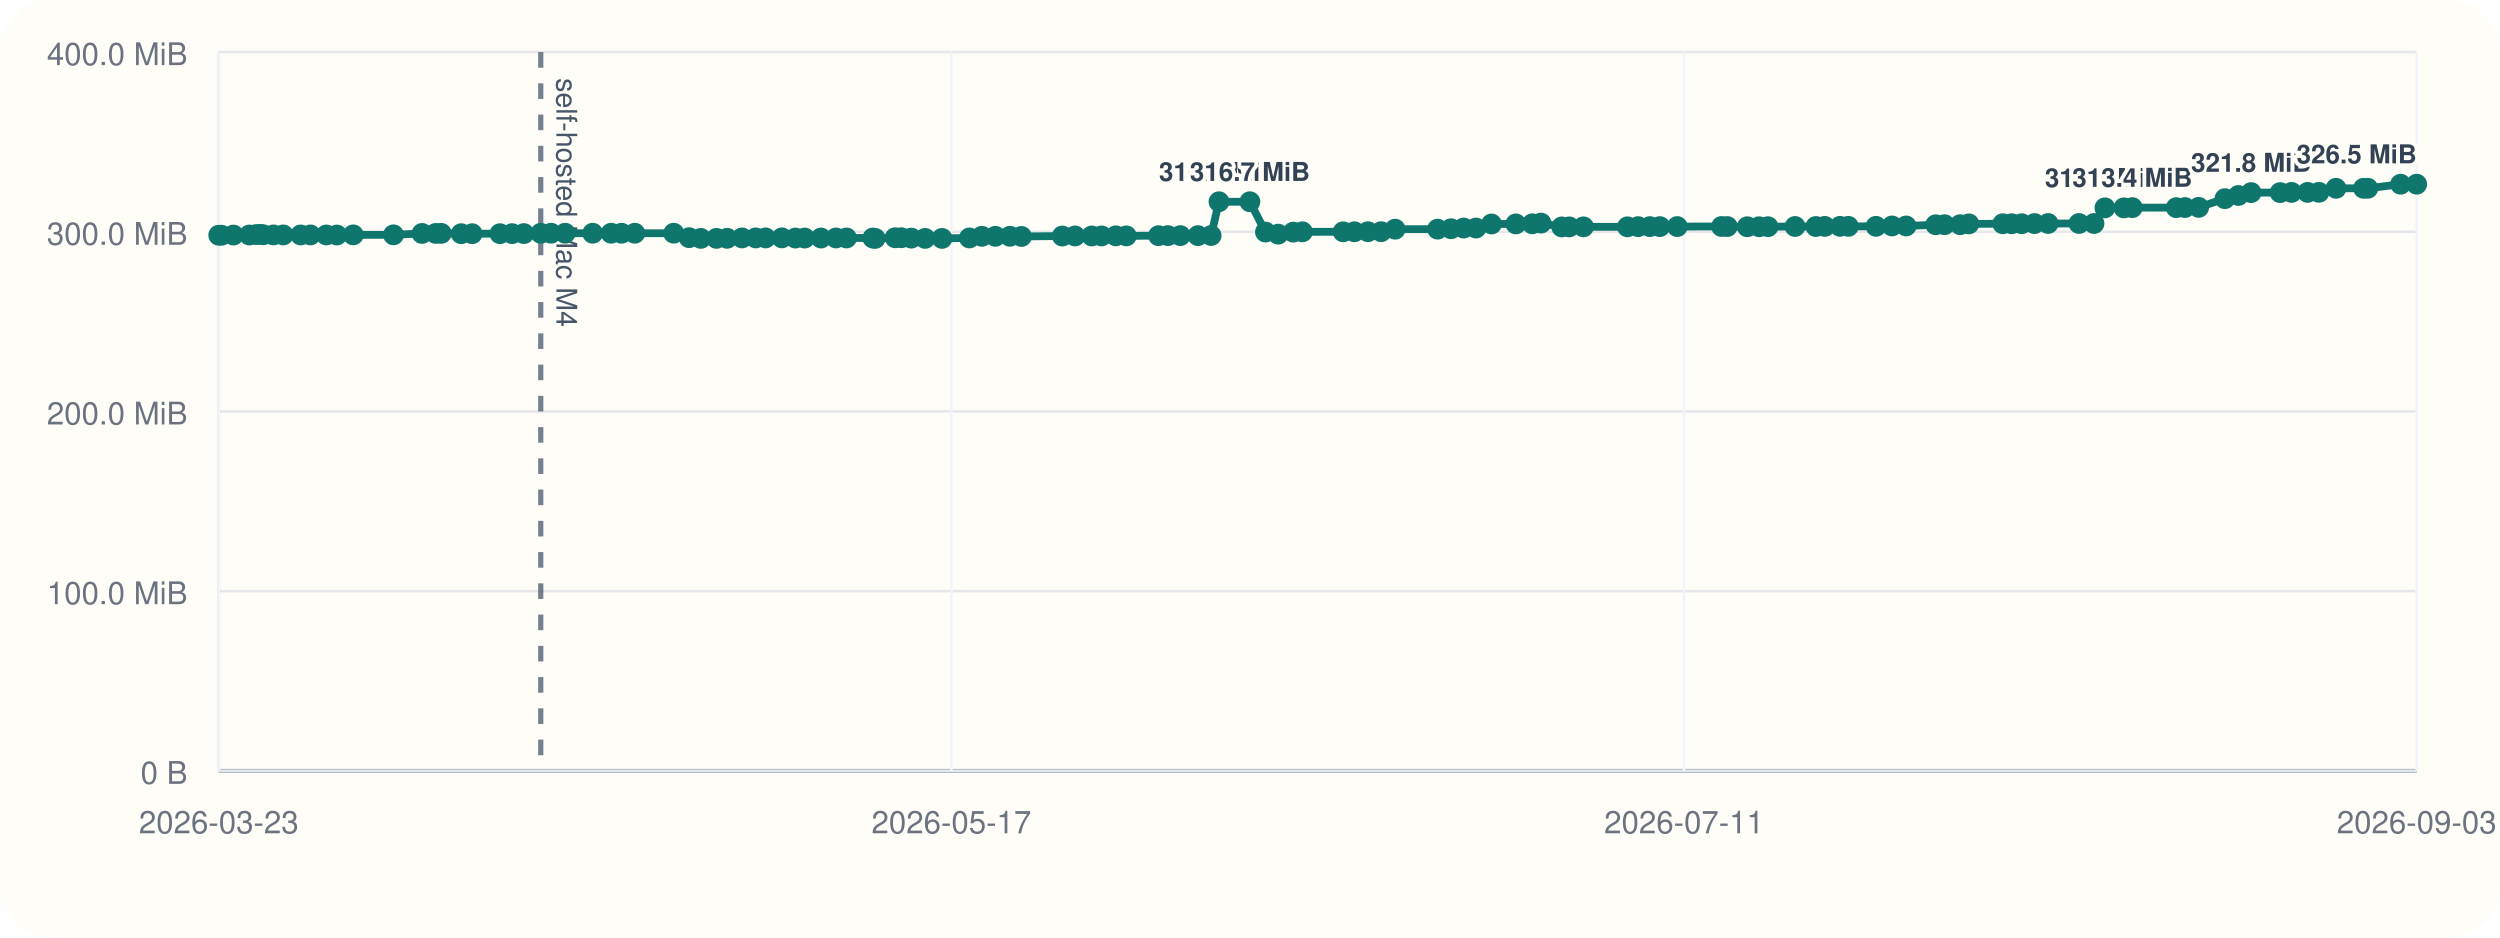
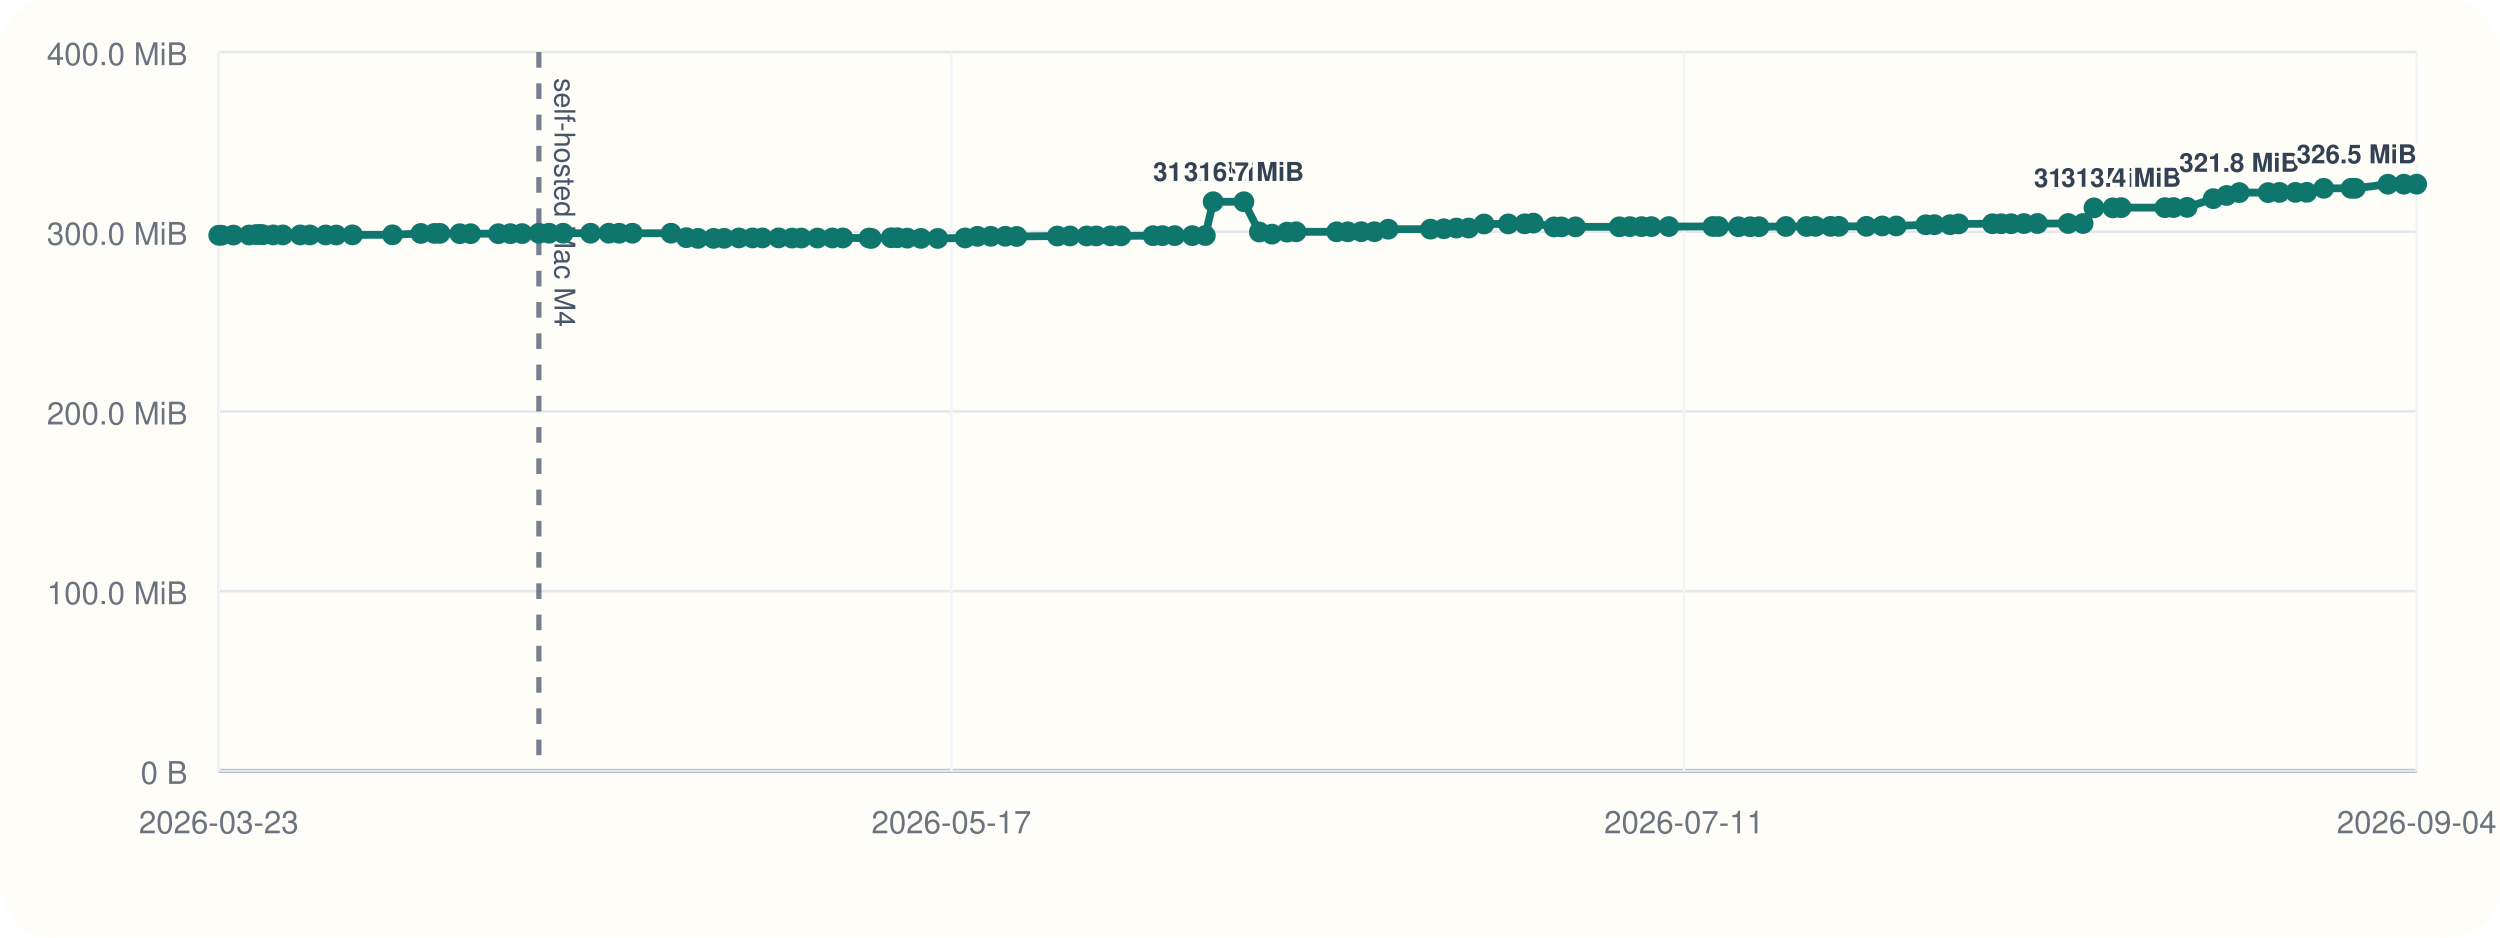
<svg xmlns="http://www.w3.org/2000/svg" viewBox="0 0 960 360">
  <rect width="960" height="360" rx="20" fill="#fffdf7" />
  <line x1="84" y1="296" x2="928" y2="296" stroke="#cbd5e1" stroke-width="1" />
  <line x1="84" y1="20" x2="84" y2="296" stroke="#cbd5e1" stroke-width="1" />
  <line x1="84" y1="296.00" x2="928" y2="296.00" stroke="#94a3b8" stroke-width="1.5" />
  <line x1="84" y1="296.00" x2="928" y2="296.00" stroke="#e5e7eb" stroke-width="1" />
  <text x="72" y="301.00" text-anchor="end" font-size="12" font-family="Helvetica, Arial, sans-serif" fill="#6b7280">0 B</text>
  <line x1="84" y1="227.00" x2="928" y2="227.00" stroke="#e5e7eb" stroke-width="1" />
  <text x="72" y="232.00" text-anchor="end" font-size="12" font-family="Helvetica, Arial, sans-serif" fill="#6b7280">100.0 MiB</text>
  <line x1="84" y1="158.00" x2="928" y2="158.00" stroke="#e5e7eb" stroke-width="1" />
  <text x="72" y="163.00" text-anchor="end" font-size="12" font-family="Helvetica, Arial, sans-serif" fill="#6b7280">200.0 MiB</text>
  <line x1="84" y1="89.00" x2="928" y2="89.00" stroke="#e5e7eb" stroke-width="1" />
  <text x="72" y="94.00" text-anchor="end" font-size="12" font-family="Helvetica, Arial, sans-serif" fill="#6b7280">300.0 MiB</text>
  <line x1="84" y1="20.00" x2="928" y2="20.00" stroke="#e5e7eb" stroke-width="1" />
  <text x="72" y="25.00" text-anchor="end" font-size="12" font-family="Helvetica, Arial, sans-serif" fill="#6b7280">400.0 MiB</text>
  <line x1="84.00" y1="20" x2="84.00" y2="296" stroke="#f1f5f9" stroke-width="1" />
  <text x="84.00" y="320" text-anchor="middle" font-size="12" font-family="Helvetica, Arial, sans-serif" fill="#6b7280">2026-03-23</text>
  <line x1="365.33" y1="20" x2="365.33" y2="296" stroke="#f1f5f9" stroke-width="1" />
  <text x="365.33" y="320" text-anchor="middle" font-size="12" font-family="Helvetica, Arial, sans-serif" fill="#6b7280">2026-05-17</text>
  <line x1="646.67" y1="20" x2="646.67" y2="296" stroke="#f1f5f9" stroke-width="1" />
  <text x="646.67" y="320" text-anchor="middle" font-size="12" font-family="Helvetica, Arial, sans-serif" fill="#6b7280">2026-07-11</text>
  <line x1="928.00" y1="20" x2="928.00" y2="296" stroke="#f1f5f9" stroke-width="1" />
-   <text x="928.00" y="320" text-anchor="middle" font-size="12" font-family="Helvetica, Arial, sans-serif" fill="#6b7280">2026-09-03</text>
-   <line x1="207.65" y1="20" x2="207.65" y2="296" stroke="#475569" stroke-width="2" stroke-dasharray="6 6" opacity="0.75" />
-   <text x="213.65" y="30" transform="rotate(90 213.65 30)" font-size="11" font-family="Helvetica, Arial, sans-serif" fill="#475569">self-hosted Mac M4</text>
-   <polyline fill="none" stroke="#0f766e" stroke-width="3" points="84.00,90.33 85.07,90.33 89.65,90.26 95.73,90.24 98.38,90.07 99.95,90.00 101.05,90.14 105.00,90.21 108.75,90.21 115.47,90.22 119.21,90.22 125.31,90.23 129.37,90.25 135.65,90.19 151.10,90.18 162.06,89.64 167.32,89.63 169.44,89.61 177.12,89.74 181.29,89.74 191.99,89.74 196.65,89.72 201.17,89.69 207.65,89.58 211.61,89.56 217.02,89.56 227.61,89.56 234.67,89.56 238.68,89.57 243.76,89.56 258.71,89.55 264.61,91.26 269.12,91.54 275.12,91.53 279.21,91.51 284.93,91.36 290.18,91.36 293.97,91.36 300.24,91.34 305.43,91.41 309.01,91.41 315.27,91.40 321.03,91.38 325.06,91.38 335.17,91.40 336.06,91.55 343.73,91.29 346.12,91.29 349.94,91.44 355.22,91.54 361.72,91.55 372.25,91.37 377.04,90.75 382.22,90.74 387.81,90.73 392.24,90.80 407.92,90.64 412.82,90.61 419.25,90.61 422.99,90.60 428.47,90.57 432.51,90.58 444.87,90.50 448.49,90.48 453.24,90.48 460.01,90.48 465.06,90.44 468.09,77.47 479.95,77.47 485.94,89.11 490.82,89.91 496.61,89.14 500.12,89.01 515.77,89.01 520.07,89.00 525.28,88.97 530.36,88.97 535.72,88.01 552.03,87.99 557.18,87.84 562.03,87.57 566.78,87.57 572.73,86.01 582.09,85.98 588.40,85.94 591.75,85.67 599.72,87.14 602.58,87.13 608.04,87.11 624.94,87.10 629.04,87.03 633.54,87.02 637.37,87.02 644.06,87.00 661.08,86.97 663.27,86.99 670.96,87.07 675.50,87.07 678.92,87.05 689.30,86.97 697.29,86.98 700.71,86.93 706.57,86.92 709.76,86.92 720.39,86.91 726.53,86.77 731.95,86.77 743.32,86.31 746.69,86.28 752.70,86.28 756.03,85.97 769.07,85.92 772.47,85.92 776.32,85.91 781.25,85.85 786.47,85.82 798.34,85.82 804.10,85.82 808.29,79.82 815.57,79.82 818.80,79.73 835.68,79.73 839.01,79.70 844.29,79.63 854.36,76.28 859.52,75.07 864.42,73.96 875.56,73.96 879.96,73.88 886.12,73.87 890.48,73.85 897.04,72.31 907.61,72.31 909.24,72.30 921.84,70.74 928.00,70.73" />
+   <text x="928.00" y="320" text-anchor="middle" font-size="12" font-family="Helvetica, Arial, sans-serif" fill="#6b7280">2026-09-04</text>
+   <line x1="206.93" y1="20" x2="206.93" y2="296" stroke="#475569" stroke-width="2" stroke-dasharray="6 6" opacity="0.75" />
+   <text x="212.93" y="30" transform="rotate(90 212.93 30)" font-size="11" font-family="Helvetica, Arial, sans-serif" fill="#475569">self-hosted Mac M4</text>
+   <polyline fill="none" stroke="#0f766e" stroke-width="3" points="84.00,90.33 85.07,90.33 89.62,90.26 95.66,90.24 98.30,90.07 99.86,90.00 100.95,90.14 104.87,90.21 108.61,90.21 115.28,90.22 119.01,90.22 125.07,90.23 129.11,90.25 135.35,90.19 150.71,90.18 161.61,89.64 166.84,89.63 168.94,89.61 176.58,89.74 180.73,89.74 191.37,89.74 195.99,89.72 200.49,89.69 206.93,89.58 210.86,89.56 216.25,89.56 226.78,89.56 233.79,89.56 237.78,89.57 242.83,89.56 257.70,89.55 263.56,91.26 268.04,91.54 274.01,91.53 278.08,91.51 283.76,91.36 288.98,91.36 292.75,91.36 298.99,91.34 304.14,91.41 307.70,91.41 313.92,91.40 319.65,91.38 323.66,91.38 333.71,91.40 334.60,91.55 342.22,91.29 344.60,91.29 348.40,91.44 353.64,91.54 360.11,91.55 370.58,91.37 375.34,90.75 380.49,90.74 386.04,90.73 390.45,90.80 406.03,90.64 410.91,90.61 417.31,90.61 421.02,90.60 426.46,90.57 430.48,90.58 442.77,90.50 446.38,90.48 451.09,90.48 457.83,90.48 462.85,90.44 465.85,77.47 477.65,77.47 483.60,89.11 488.45,89.91 494.21,89.14 497.71,89.01 513.26,89.01 517.54,89.00 522.71,88.97 527.77,88.97 533.09,88.01 549.31,87.99 554.43,87.84 559.25,87.57 563.97,87.57 569.89,86.01 579.19,85.98 585.47,85.94 588.80,85.67 596.72,87.14 599.57,87.13 604.99,87.11 621.79,87.10 625.88,87.03 630.35,87.02 634.15,87.02 640.80,87.00 657.72,86.97 659.91,86.99 667.55,87.07 672.06,87.07 675.46,87.05 685.78,86.97 693.72,86.98 697.13,86.93 702.95,86.92 706.12,86.92 716.69,86.91 722.79,86.77 728.18,86.77 739.49,86.31 742.84,86.28 748.81,86.28 752.13,85.97 765.09,85.92 768.47,85.92 772.30,85.91 777.20,85.85 782.39,85.82 794.19,85.82 799.91,85.82 804.08,79.82 811.32,79.82 814.53,79.73 831.31,79.73 834.62,79.70 839.87,79.63 849.88,76.28 855.01,75.07 859.88,73.96 870.96,73.96 875.34,73.88 881.46,73.87 885.80,73.85 892.31,72.31 902.83,72.31 904.44,72.30 916.97,70.74 923.09,70.73 928.00,70.72" />
  <circle cx="84.00" cy="90.33" r="4" fill="#0f766e" />
  <circle cx="85.07" cy="90.33" r="4" fill="#0f766e" />
-   <circle cx="89.65" cy="90.26" r="4" fill="#0f766e" />
-   <circle cx="95.73" cy="90.24" r="4" fill="#0f766e" />
-   <circle cx="98.38" cy="90.07" r="4" fill="#0f766e" />
-   <circle cx="99.95" cy="90.00" r="4" fill="#0f766e" />
-   <circle cx="101.05" cy="90.14" r="4" fill="#0f766e" />
-   <circle cx="105.00" cy="90.21" r="4" fill="#0f766e" />
-   <circle cx="108.75" cy="90.21" r="4" fill="#0f766e" />
-   <circle cx="115.47" cy="90.22" r="4" fill="#0f766e" />
-   <circle cx="119.21" cy="90.22" r="4" fill="#0f766e" />
-   <circle cx="125.31" cy="90.23" r="4" fill="#0f766e" />
-   <circle cx="129.37" cy="90.25" r="4" fill="#0f766e" />
-   <circle cx="135.65" cy="90.19" r="4" fill="#0f766e" />
-   <circle cx="151.10" cy="90.18" r="4" fill="#0f766e" />
-   <circle cx="162.06" cy="89.64" r="4" fill="#0f766e" />
-   <circle cx="167.32" cy="89.63" r="4" fill="#0f766e" />
-   <circle cx="169.44" cy="89.61" r="4" fill="#0f766e" />
-   <circle cx="177.12" cy="89.74" r="4" fill="#0f766e" />
-   <circle cx="181.29" cy="89.74" r="4" fill="#0f766e" />
-   <circle cx="191.99" cy="89.74" r="4" fill="#0f766e" />
-   <circle cx="196.65" cy="89.72" r="4" fill="#0f766e" />
-   <circle cx="201.17" cy="89.69" r="4" fill="#0f766e" />
-   <circle cx="207.65" cy="89.58" r="4" fill="#0f766e" />
-   <circle cx="211.61" cy="89.56" r="4" fill="#0f766e" />
-   <circle cx="217.02" cy="89.56" r="4" fill="#0f766e" />
-   <circle cx="227.61" cy="89.56" r="4" fill="#0f766e" />
-   <circle cx="234.67" cy="89.56" r="4" fill="#0f766e" />
-   <circle cx="238.68" cy="89.57" r="4" fill="#0f766e" />
-   <circle cx="243.76" cy="89.56" r="4" fill="#0f766e" />
-   <circle cx="258.71" cy="89.55" r="4" fill="#0f766e" />
-   <circle cx="264.61" cy="91.26" r="4" fill="#0f766e" />
-   <circle cx="269.12" cy="91.54" r="4" fill="#0f766e" />
-   <circle cx="275.12" cy="91.53" r="4" fill="#0f766e" />
-   <circle cx="279.21" cy="91.51" r="4" fill="#0f766e" />
-   <circle cx="284.93" cy="91.36" r="4" fill="#0f766e" />
-   <circle cx="290.18" cy="91.36" r="4" fill="#0f766e" />
-   <circle cx="293.97" cy="91.36" r="4" fill="#0f766e" />
-   <circle cx="300.24" cy="91.34" r="4" fill="#0f766e" />
-   <circle cx="305.43" cy="91.41" r="4" fill="#0f766e" />
-   <circle cx="309.01" cy="91.41" r="4" fill="#0f766e" />
-   <circle cx="315.27" cy="91.40" r="4" fill="#0f766e" />
-   <circle cx="321.03" cy="91.38" r="4" fill="#0f766e" />
-   <circle cx="325.06" cy="91.38" r="4" fill="#0f766e" />
-   <circle cx="335.17" cy="91.40" r="4" fill="#0f766e" />
-   <circle cx="336.06" cy="91.55" r="4" fill="#0f766e" />
-   <circle cx="343.73" cy="91.29" r="4" fill="#0f766e" />
-   <circle cx="346.12" cy="91.29" r="4" fill="#0f766e" />
-   <circle cx="349.94" cy="91.44" r="4" fill="#0f766e" />
-   <circle cx="355.22" cy="91.54" r="4" fill="#0f766e" />
-   <circle cx="361.72" cy="91.55" r="4" fill="#0f766e" />
-   <circle cx="372.25" cy="91.37" r="4" fill="#0f766e" />
-   <circle cx="377.04" cy="90.75" r="4" fill="#0f766e" />
-   <circle cx="382.22" cy="90.74" r="4" fill="#0f766e" />
-   <circle cx="387.81" cy="90.73" r="4" fill="#0f766e" />
-   <circle cx="392.24" cy="90.80" r="4" fill="#0f766e" />
-   <circle cx="407.92" cy="90.64" r="4" fill="#0f766e" />
-   <circle cx="412.82" cy="90.61" r="4" fill="#0f766e" />
-   <circle cx="419.25" cy="90.61" r="4" fill="#0f766e" />
-   <circle cx="422.99" cy="90.60" r="4" fill="#0f766e" />
-   <circle cx="428.47" cy="90.57" r="4" fill="#0f766e" />
-   <circle cx="432.51" cy="90.58" r="4" fill="#0f766e" />
-   <circle cx="444.87" cy="90.50" r="4" fill="#0f766e" />
-   <circle cx="448.49" cy="90.48" r="4" fill="#0f766e" />
-   <circle cx="453.24" cy="90.48" r="4" fill="#0f766e" />
-   <circle cx="460.01" cy="90.48" r="4" fill="#0f766e" />
-   <circle cx="465.06" cy="90.44" r="4" fill="#0f766e" />
-   <circle cx="468.09" cy="77.47" r="4" fill="#0f766e" />
-   <text x="468.09" y="69.47" text-anchor="middle" font-size="10" font-family="Helvetica, Arial, sans-serif" font-weight="600" paint-order="stroke" stroke="#fffdf7" stroke-width="3" stroke-linejoin="round" fill="#334155">316.7 MiB</text>
-   <circle cx="479.95" cy="77.47" r="4" fill="#0f766e" />
-   <text x="479.95" y="69.47" text-anchor="middle" font-size="10" font-family="Helvetica, Arial, sans-serif" font-weight="600" paint-order="stroke" stroke="#fffdf7" stroke-width="3" stroke-linejoin="round" fill="#334155">316.7 MiB</text>
-   <circle cx="485.94" cy="89.11" r="4" fill="#0f766e" />
-   <circle cx="490.82" cy="89.91" r="4" fill="#0f766e" />
-   <circle cx="496.61" cy="89.14" r="4" fill="#0f766e" />
-   <circle cx="500.12" cy="89.01" r="4" fill="#0f766e" />
-   <circle cx="515.77" cy="89.01" r="4" fill="#0f766e" />
-   <circle cx="520.07" cy="89.00" r="4" fill="#0f766e" />
-   <circle cx="525.28" cy="88.97" r="4" fill="#0f766e" />
-   <circle cx="530.36" cy="88.97" r="4" fill="#0f766e" />
-   <circle cx="535.72" cy="88.01" r="4" fill="#0f766e" />
-   <circle cx="552.03" cy="87.99" r="4" fill="#0f766e" />
-   <circle cx="557.18" cy="87.84" r="4" fill="#0f766e" />
-   <circle cx="562.03" cy="87.57" r="4" fill="#0f766e" />
-   <circle cx="566.78" cy="87.57" r="4" fill="#0f766e" />
-   <circle cx="572.73" cy="86.01" r="4" fill="#0f766e" />
-   <circle cx="582.09" cy="85.98" r="4" fill="#0f766e" />
-   <circle cx="588.40" cy="85.94" r="4" fill="#0f766e" />
-   <circle cx="591.75" cy="85.67" r="4" fill="#0f766e" />
-   <circle cx="599.72" cy="87.14" r="4" fill="#0f766e" />
-   <circle cx="602.58" cy="87.13" r="4" fill="#0f766e" />
-   <circle cx="608.04" cy="87.11" r="4" fill="#0f766e" />
-   <circle cx="624.94" cy="87.10" r="4" fill="#0f766e" />
-   <circle cx="629.04" cy="87.03" r="4" fill="#0f766e" />
-   <circle cx="633.54" cy="87.02" r="4" fill="#0f766e" />
-   <circle cx="637.37" cy="87.02" r="4" fill="#0f766e" />
-   <circle cx="644.06" cy="87.00" r="4" fill="#0f766e" />
-   <circle cx="661.08" cy="86.97" r="4" fill="#0f766e" />
-   <circle cx="663.27" cy="86.99" r="4" fill="#0f766e" />
-   <circle cx="670.96" cy="87.07" r="4" fill="#0f766e" />
-   <circle cx="675.50" cy="87.07" r="4" fill="#0f766e" />
-   <circle cx="678.92" cy="87.05" r="4" fill="#0f766e" />
-   <circle cx="689.30" cy="86.97" r="4" fill="#0f766e" />
-   <circle cx="697.29" cy="86.98" r="4" fill="#0f766e" />
-   <circle cx="700.71" cy="86.93" r="4" fill="#0f766e" />
-   <circle cx="706.57" cy="86.92" r="4" fill="#0f766e" />
-   <circle cx="709.76" cy="86.92" r="4" fill="#0f766e" />
-   <circle cx="720.39" cy="86.91" r="4" fill="#0f766e" />
-   <circle cx="726.53" cy="86.77" r="4" fill="#0f766e" />
-   <circle cx="731.95" cy="86.77" r="4" fill="#0f766e" />
-   <circle cx="743.32" cy="86.31" r="4" fill="#0f766e" />
-   <circle cx="746.69" cy="86.28" r="4" fill="#0f766e" />
-   <circle cx="752.70" cy="86.28" r="4" fill="#0f766e" />
-   <circle cx="756.03" cy="85.97" r="4" fill="#0f766e" />
-   <circle cx="769.07" cy="85.92" r="4" fill="#0f766e" />
-   <circle cx="772.47" cy="85.92" r="4" fill="#0f766e" />
-   <circle cx="776.32" cy="85.91" r="4" fill="#0f766e" />
-   <circle cx="781.25" cy="85.85" r="4" fill="#0f766e" />
-   <circle cx="786.47" cy="85.82" r="4" fill="#0f766e" />
-   <circle cx="798.34" cy="85.82" r="4" fill="#0f766e" />
-   <circle cx="804.10" cy="85.82" r="4" fill="#0f766e" />
-   <circle cx="808.29" cy="79.82" r="4" fill="#0f766e" />
-   <text x="808.29" y="71.82" text-anchor="middle" font-size="10" font-family="Helvetica, Arial, sans-serif" font-weight="600" paint-order="stroke" stroke="#fffdf7" stroke-width="3" stroke-linejoin="round" fill="#334155">313.3 MiB</text>
-   <circle cx="815.57" cy="79.82" r="4" fill="#0f766e" />
-   <circle cx="818.80" cy="79.73" r="4" fill="#0f766e" />
-   <text x="818.80" y="71.73" text-anchor="middle" font-size="10" font-family="Helvetica, Arial, sans-serif" font-weight="600" paint-order="stroke" stroke="#fffdf7" stroke-width="3" stroke-linejoin="round" fill="#334155">313.4 MiB</text>
-   <circle cx="835.68" cy="79.73" r="4" fill="#0f766e" />
-   <circle cx="839.01" cy="79.70" r="4" fill="#0f766e" />
-   <circle cx="844.29" cy="79.63" r="4" fill="#0f766e" />
-   <circle cx="854.36" cy="76.28" r="4" fill="#0f766e" />
-   <circle cx="859.52" cy="75.07" r="4" fill="#0f766e" />
-   <circle cx="864.42" cy="73.96" r="4" fill="#0f766e" />
-   <text x="864.42" y="65.96" text-anchor="middle" font-size="10" font-family="Helvetica, Arial, sans-serif" font-weight="600" paint-order="stroke" stroke="#fffdf7" stroke-width="3" stroke-linejoin="round" fill="#334155">321.8 MiB</text>
-   <circle cx="875.56" cy="73.96" r="4" fill="#0f766e" />
-   <circle cx="879.96" cy="73.88" r="4" fill="#0f766e" />
-   <circle cx="886.12" cy="73.87" r="4" fill="#0f766e" />
-   <circle cx="890.48" cy="73.85" r="4" fill="#0f766e" />
-   <circle cx="897.04" cy="72.31" r="4" fill="#0f766e" />
-   <circle cx="907.61" cy="72.31" r="4" fill="#0f766e" />
-   <circle cx="909.24" cy="72.30" r="4" fill="#0f766e" />
-   <circle cx="921.84" cy="70.74" r="4" fill="#0f766e" />
-   <circle cx="928.00" cy="70.73" r="4" fill="#0f766e" />
-   <text x="928.00" y="62.73" text-anchor="end" font-size="10" font-family="Helvetica, Arial, sans-serif" font-weight="600" paint-order="stroke" stroke="#fffdf7" stroke-width="3" stroke-linejoin="round" fill="#334155">326.5 MiB</text>
+   <circle cx="89.62" cy="90.26" r="4" fill="#0f766e" />
+   <circle cx="95.66" cy="90.24" r="4" fill="#0f766e" />
+   <circle cx="98.30" cy="90.07" r="4" fill="#0f766e" />
+   <circle cx="99.86" cy="90.00" r="4" fill="#0f766e" />
+   <circle cx="100.95" cy="90.14" r="4" fill="#0f766e" />
+   <circle cx="104.87" cy="90.21" r="4" fill="#0f766e" />
+   <circle cx="108.61" cy="90.21" r="4" fill="#0f766e" />
+   <circle cx="115.28" cy="90.22" r="4" fill="#0f766e" />
+   <circle cx="119.01" cy="90.22" r="4" fill="#0f766e" />
+   <circle cx="125.07" cy="90.23" r="4" fill="#0f766e" />
+   <circle cx="129.11" cy="90.25" r="4" fill="#0f766e" />
+   <circle cx="135.35" cy="90.19" r="4" fill="#0f766e" />
+   <circle cx="150.71" cy="90.18" r="4" fill="#0f766e" />
+   <circle cx="161.61" cy="89.64" r="4" fill="#0f766e" />
+   <circle cx="166.84" cy="89.63" r="4" fill="#0f766e" />
+   <circle cx="168.94" cy="89.61" r="4" fill="#0f766e" />
+   <circle cx="176.58" cy="89.74" r="4" fill="#0f766e" />
+   <circle cx="180.73" cy="89.74" r="4" fill="#0f766e" />
+   <circle cx="191.37" cy="89.74" r="4" fill="#0f766e" />
+   <circle cx="195.99" cy="89.72" r="4" fill="#0f766e" />
+   <circle cx="200.49" cy="89.69" r="4" fill="#0f766e" />
+   <circle cx="206.93" cy="89.58" r="4" fill="#0f766e" />
+   <circle cx="210.86" cy="89.56" r="4" fill="#0f766e" />
+   <circle cx="216.25" cy="89.56" r="4" fill="#0f766e" />
+   <circle cx="226.78" cy="89.56" r="4" fill="#0f766e" />
+   <circle cx="233.79" cy="89.56" r="4" fill="#0f766e" />
+   <circle cx="237.78" cy="89.57" r="4" fill="#0f766e" />
+   <circle cx="242.83" cy="89.56" r="4" fill="#0f766e" />
+   <circle cx="257.70" cy="89.55" r="4" fill="#0f766e" />
+   <circle cx="263.56" cy="91.26" r="4" fill="#0f766e" />
+   <circle cx="268.04" cy="91.54" r="4" fill="#0f766e" />
+   <circle cx="274.01" cy="91.53" r="4" fill="#0f766e" />
+   <circle cx="278.08" cy="91.51" r="4" fill="#0f766e" />
+   <circle cx="283.76" cy="91.36" r="4" fill="#0f766e" />
+   <circle cx="288.98" cy="91.36" r="4" fill="#0f766e" />
+   <circle cx="292.75" cy="91.36" r="4" fill="#0f766e" />
+   <circle cx="298.99" cy="91.34" r="4" fill="#0f766e" />
+   <circle cx="304.14" cy="91.41" r="4" fill="#0f766e" />
+   <circle cx="307.70" cy="91.41" r="4" fill="#0f766e" />
+   <circle cx="313.92" cy="91.40" r="4" fill="#0f766e" />
+   <circle cx="319.65" cy="91.38" r="4" fill="#0f766e" />
+   <circle cx="323.66" cy="91.38" r="4" fill="#0f766e" />
+   <circle cx="333.71" cy="91.40" r="4" fill="#0f766e" />
+   <circle cx="334.60" cy="91.55" r="4" fill="#0f766e" />
+   <circle cx="342.22" cy="91.29" r="4" fill="#0f766e" />
+   <circle cx="344.60" cy="91.29" r="4" fill="#0f766e" />
+   <circle cx="348.40" cy="91.44" r="4" fill="#0f766e" />
+   <circle cx="353.64" cy="91.54" r="4" fill="#0f766e" />
+   <circle cx="360.11" cy="91.55" r="4" fill="#0f766e" />
+   <circle cx="370.58" cy="91.37" r="4" fill="#0f766e" />
+   <circle cx="375.34" cy="90.75" r="4" fill="#0f766e" />
+   <circle cx="380.49" cy="90.74" r="4" fill="#0f766e" />
+   <circle cx="386.04" cy="90.73" r="4" fill="#0f766e" />
+   <circle cx="390.45" cy="90.80" r="4" fill="#0f766e" />
+   <circle cx="406.03" cy="90.64" r="4" fill="#0f766e" />
+   <circle cx="410.91" cy="90.61" r="4" fill="#0f766e" />
+   <circle cx="417.31" cy="90.61" r="4" fill="#0f766e" />
+   <circle cx="421.02" cy="90.60" r="4" fill="#0f766e" />
+   <circle cx="426.46" cy="90.57" r="4" fill="#0f766e" />
+   <circle cx="430.48" cy="90.58" r="4" fill="#0f766e" />
+   <circle cx="442.77" cy="90.50" r="4" fill="#0f766e" />
+   <circle cx="446.38" cy="90.48" r="4" fill="#0f766e" />
+   <circle cx="451.09" cy="90.48" r="4" fill="#0f766e" />
+   <circle cx="457.83" cy="90.48" r="4" fill="#0f766e" />
+   <circle cx="462.85" cy="90.44" r="4" fill="#0f766e" />
+   <circle cx="465.85" cy="77.47" r="4" fill="#0f766e" />
+   <text x="465.85" y="69.47" text-anchor="middle" font-size="10" font-family="Helvetica, Arial, sans-serif" font-weight="600" paint-order="stroke" stroke="#fffdf7" stroke-width="3" stroke-linejoin="round" fill="#334155">316.7 MiB</text>
+   <circle cx="477.65" cy="77.47" r="4" fill="#0f766e" />
+   <text x="477.65" y="69.47" text-anchor="middle" font-size="10" font-family="Helvetica, Arial, sans-serif" font-weight="600" paint-order="stroke" stroke="#fffdf7" stroke-width="3" stroke-linejoin="round" fill="#334155">316.7 MiB</text>
+   <circle cx="483.60" cy="89.11" r="4" fill="#0f766e" />
+   <circle cx="488.45" cy="89.91" r="4" fill="#0f766e" />
+   <circle cx="494.21" cy="89.14" r="4" fill="#0f766e" />
+   <circle cx="497.71" cy="89.01" r="4" fill="#0f766e" />
+   <circle cx="513.26" cy="89.01" r="4" fill="#0f766e" />
+   <circle cx="517.54" cy="89.00" r="4" fill="#0f766e" />
+   <circle cx="522.71" cy="88.97" r="4" fill="#0f766e" />
+   <circle cx="527.77" cy="88.97" r="4" fill="#0f766e" />
+   <circle cx="533.09" cy="88.01" r="4" fill="#0f766e" />
+   <circle cx="549.31" cy="87.99" r="4" fill="#0f766e" />
+   <circle cx="554.43" cy="87.84" r="4" fill="#0f766e" />
+   <circle cx="559.25" cy="87.57" r="4" fill="#0f766e" />
+   <circle cx="563.97" cy="87.57" r="4" fill="#0f766e" />
+   <circle cx="569.89" cy="86.01" r="4" fill="#0f766e" />
+   <circle cx="579.19" cy="85.98" r="4" fill="#0f766e" />
+   <circle cx="585.47" cy="85.94" r="4" fill="#0f766e" />
+   <circle cx="588.80" cy="85.67" r="4" fill="#0f766e" />
+   <circle cx="596.72" cy="87.14" r="4" fill="#0f766e" />
+   <circle cx="599.57" cy="87.13" r="4" fill="#0f766e" />
+   <circle cx="604.99" cy="87.11" r="4" fill="#0f766e" />
+   <circle cx="621.79" cy="87.10" r="4" fill="#0f766e" />
+   <circle cx="625.88" cy="87.03" r="4" fill="#0f766e" />
+   <circle cx="630.35" cy="87.02" r="4" fill="#0f766e" />
+   <circle cx="634.15" cy="87.02" r="4" fill="#0f766e" />
+   <circle cx="640.80" cy="87.00" r="4" fill="#0f766e" />
+   <circle cx="657.72" cy="86.97" r="4" fill="#0f766e" />
+   <circle cx="659.91" cy="86.99" r="4" fill="#0f766e" />
+   <circle cx="667.55" cy="87.07" r="4" fill="#0f766e" />
+   <circle cx="672.06" cy="87.07" r="4" fill="#0f766e" />
+   <circle cx="675.46" cy="87.05" r="4" fill="#0f766e" />
+   <circle cx="685.78" cy="86.97" r="4" fill="#0f766e" />
+   <circle cx="693.72" cy="86.98" r="4" fill="#0f766e" />
+   <circle cx="697.13" cy="86.93" r="4" fill="#0f766e" />
+   <circle cx="702.95" cy="86.92" r="4" fill="#0f766e" />
+   <circle cx="706.12" cy="86.92" r="4" fill="#0f766e" />
+   <circle cx="716.69" cy="86.91" r="4" fill="#0f766e" />
+   <circle cx="722.79" cy="86.77" r="4" fill="#0f766e" />
+   <circle cx="728.18" cy="86.77" r="4" fill="#0f766e" />
+   <circle cx="739.49" cy="86.31" r="4" fill="#0f766e" />
+   <circle cx="742.84" cy="86.28" r="4" fill="#0f766e" />
+   <circle cx="748.81" cy="86.28" r="4" fill="#0f766e" />
+   <circle cx="752.13" cy="85.97" r="4" fill="#0f766e" />
+   <circle cx="765.09" cy="85.92" r="4" fill="#0f766e" />
+   <circle cx="768.47" cy="85.92" r="4" fill="#0f766e" />
+   <circle cx="772.30" cy="85.91" r="4" fill="#0f766e" />
+   <circle cx="777.20" cy="85.85" r="4" fill="#0f766e" />
+   <circle cx="782.39" cy="85.82" r="4" fill="#0f766e" />
+   <circle cx="794.19" cy="85.82" r="4" fill="#0f766e" />
+   <circle cx="799.91" cy="85.82" r="4" fill="#0f766e" />
+   <circle cx="804.08" cy="79.82" r="4" fill="#0f766e" />
+   <text x="804.08" y="71.82" text-anchor="middle" font-size="10" font-family="Helvetica, Arial, sans-serif" font-weight="600" paint-order="stroke" stroke="#fffdf7" stroke-width="3" stroke-linejoin="round" fill="#334155">313.3 MiB</text>
+   <circle cx="811.32" cy="79.82" r="4" fill="#0f766e" />
+   <circle cx="814.53" cy="79.73" r="4" fill="#0f766e" />
+   <text x="814.53" y="71.73" text-anchor="middle" font-size="10" font-family="Helvetica, Arial, sans-serif" font-weight="600" paint-order="stroke" stroke="#fffdf7" stroke-width="3" stroke-linejoin="round" fill="#334155">313.4 MiB</text>
+   <circle cx="831.31" cy="79.73" r="4" fill="#0f766e" />
+   <circle cx="834.62" cy="79.70" r="4" fill="#0f766e" />
+   <circle cx="839.87" cy="79.63" r="4" fill="#0f766e" />
+   <circle cx="849.88" cy="76.28" r="4" fill="#0f766e" />
+   <circle cx="855.01" cy="75.07" r="4" fill="#0f766e" />
+   <circle cx="859.88" cy="73.96" r="4" fill="#0f766e" />
+   <text x="859.88" y="65.96" text-anchor="middle" font-size="10" font-family="Helvetica, Arial, sans-serif" font-weight="600" paint-order="stroke" stroke="#fffdf7" stroke-width="3" stroke-linejoin="round" fill="#334155">321.8 MiB</text>
+   <circle cx="870.96" cy="73.96" r="4" fill="#0f766e" />
+   <circle cx="875.34" cy="73.88" r="4" fill="#0f766e" />
+   <circle cx="881.46" cy="73.87" r="4" fill="#0f766e" />
+   <circle cx="885.80" cy="73.85" r="4" fill="#0f766e" />
+   <circle cx="892.31" cy="72.31" r="4" fill="#0f766e" />
+   <circle cx="902.83" cy="72.31" r="4" fill="#0f766e" />
+   <circle cx="904.44" cy="72.30" r="4" fill="#0f766e" />
+   <circle cx="916.97" cy="70.74" r="4" fill="#0f766e" />
+   <circle cx="923.09" cy="70.73" r="4" fill="#0f766e" />
+   <circle cx="928.00" cy="70.72" r="4" fill="#0f766e" />
+   <text x="928.00" y="62.72" text-anchor="end" font-size="10" font-family="Helvetica, Arial, sans-serif" font-weight="600" paint-order="stroke" stroke="#fffdf7" stroke-width="3" stroke-linejoin="round" fill="#334155">326.5 MiB</text>
</svg>
